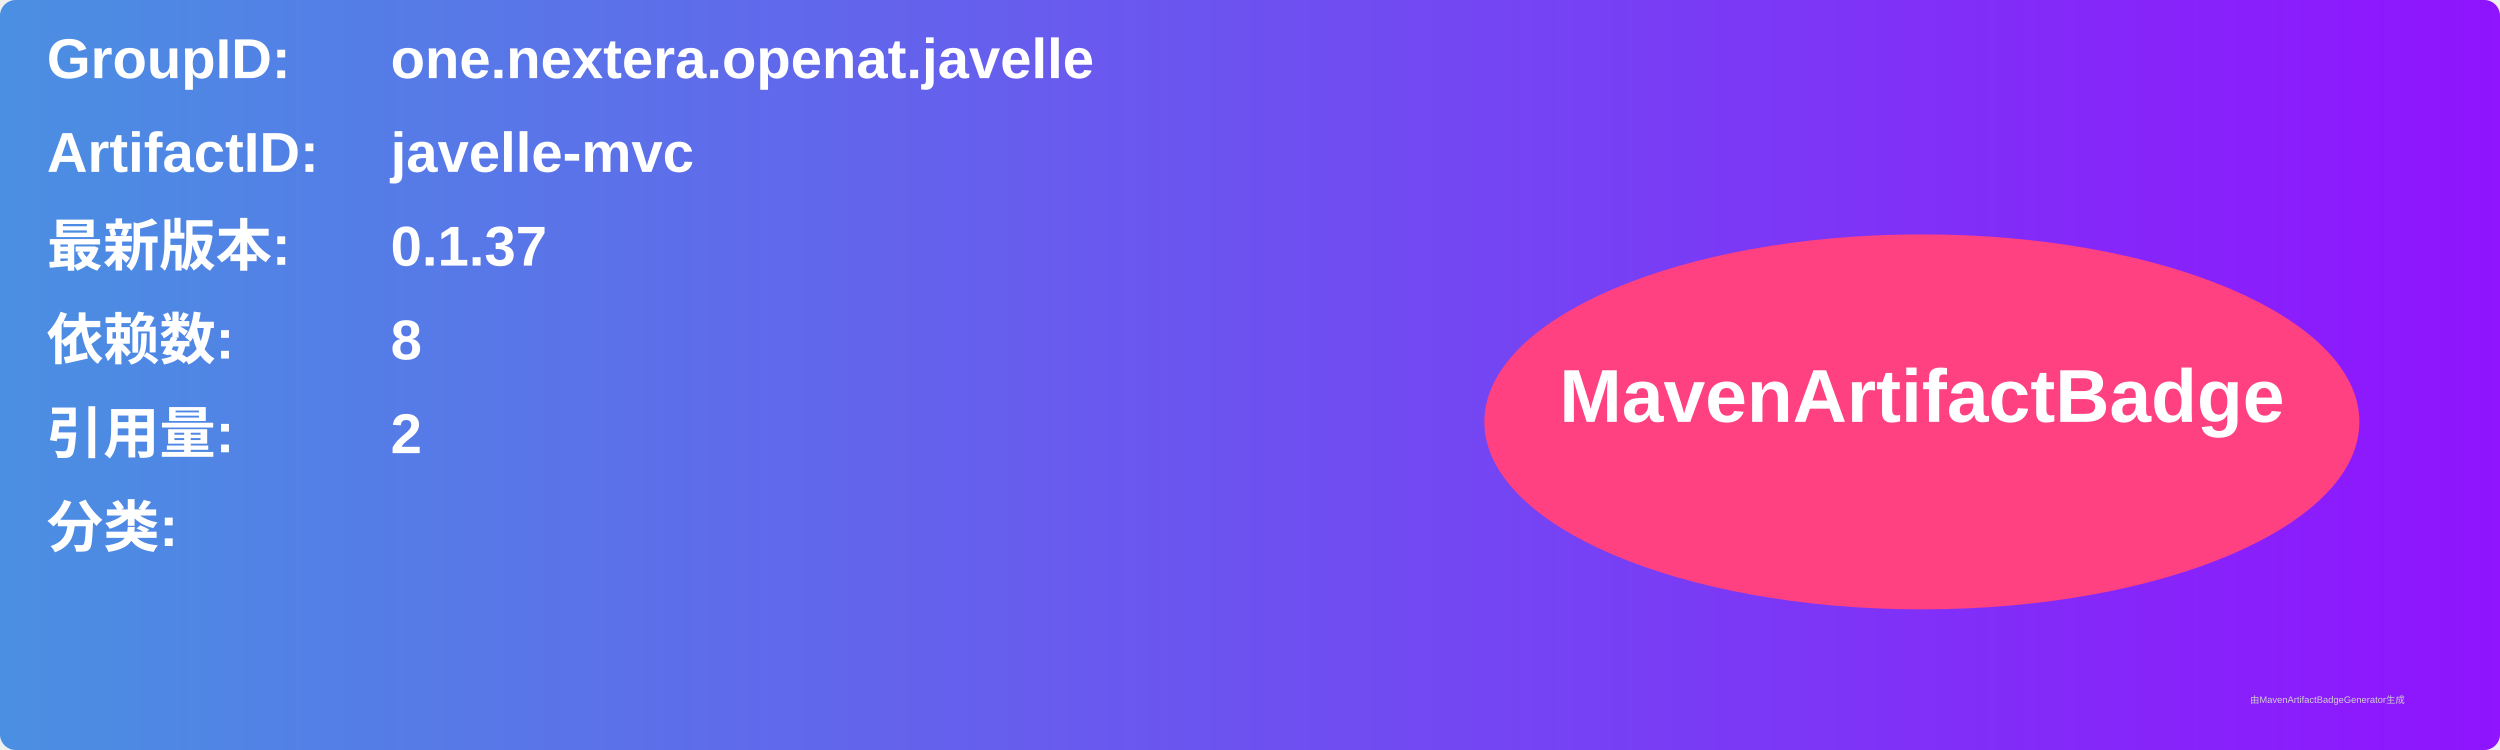
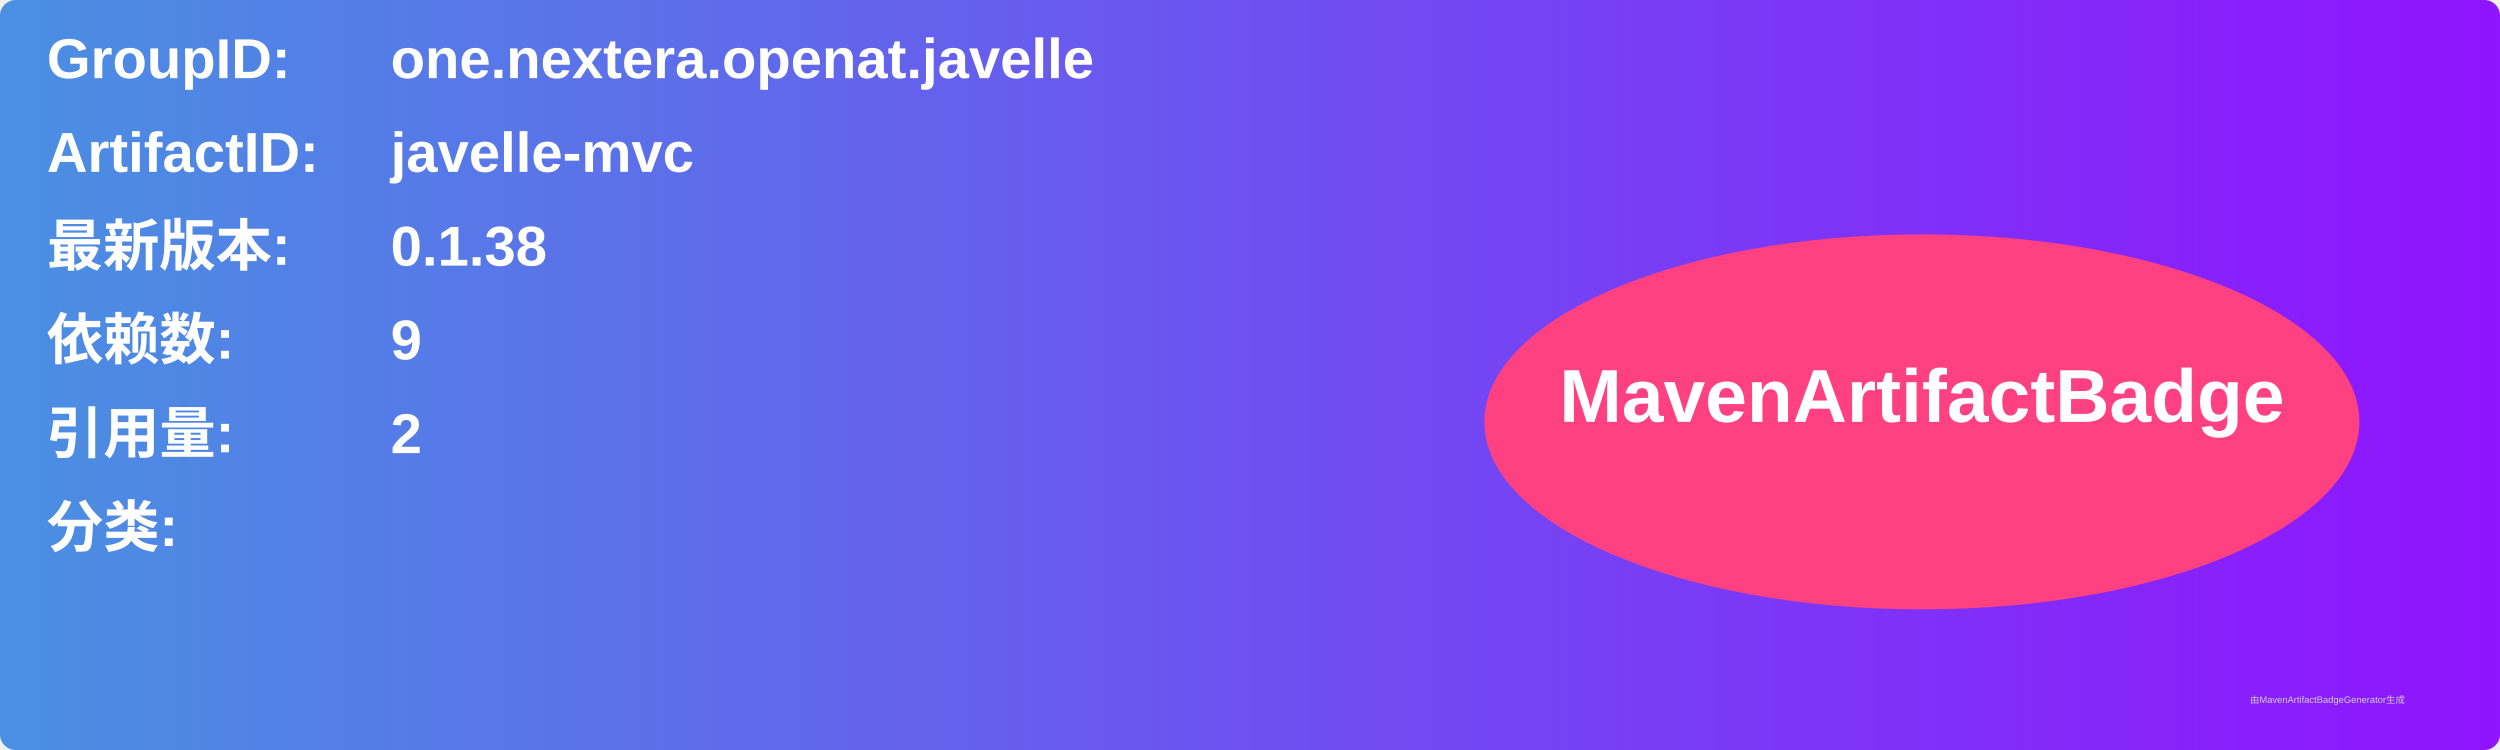
<svg xmlns="http://www.w3.org/2000/svg" width="800" height="240" viewBox="0 0 800 240">
  <linearGradient id="grad" x1="0%" y1="0%" x2="100%" y2="0%">
    <stop offset="0%" stop-color="#4a90e2" />
    <stop offset="100%" stop-color="#9013fe" />
  </linearGradient>
  <rect width="100%" height="100%" rx="5" ry="5" fill="url(#grad)" />
  <g transform="translate(15, 15)">
    <text x="0" y="10" font-family="Arial" font-size="18" fill="white" font-weight="bold" width="260">GroupID:</text>
    <text x="110" y="10" font-family="Arial" font-size="18" fill="white" font-weight="bold" width="460">one.nextera.openat.javelle</text>
    <text x="0" y="40" font-family="Arial" font-size="18" fill="white" font-weight="bold" width="260">ArtifactID:</text>
    <text x="110" y="40" font-family="Arial" font-size="18" fill="white" font-weight="bold" width="460">javelle-mvc</text>
    <text x="0" y="70" font-family="Arial" font-size="18" fill="white" font-weight="bold">最新版本:</text>
    <text x="110" y="70" font-family="Arial" font-size="18" fill="white" font-weight="bold">
-       <tspan font-weight="bold">0.1.37</tspan>
+       <tspan font-weight="bold">0.1.38</tspan>
    </text>
    <text x="0" y="100" font-family="Arial" font-size="18" fill="white" font-weight="bold">依赖数: </text>
    <text x="110" y="100" font-family="Arial" font-size="18" fill="white">
-       <tspan font-weight="bold">8</tspan>
+       <tspan font-weight="bold">9</tspan>
    </text>
    <text x="0" y="130" font-family="Arial" font-size="18" fill="white" font-weight="bold">引用量: </text>
    <text x="110" y="130" font-family="Arial" font-size="18" fill="white">
      <tspan font-weight="bold">2</tspan>
    </text>
    <text x="0" y="160" font-family="Arial" font-size="18" fill="white" font-weight="bold">分类:</text>
    <text x="10" y="190" font-family="Arial" font-size="10" fill="white">
      <tspan font-weight="bold" />
    </text>
    <ellipse cx="600" cy="120" rx="140" ry="60" fill="#ff4081" />
    <text x="600" y="120" text-anchor="middle" font-family="Arial" font-size="24" fill="white" font-weight="bold">MavenArtifactBadge</text>
  </g>
  <text x="720" y="225" font-family="Arial" font-size="3" fill="#d0d0d0">由MavenArtifactBadgeGenerator生成</text>
</svg>
